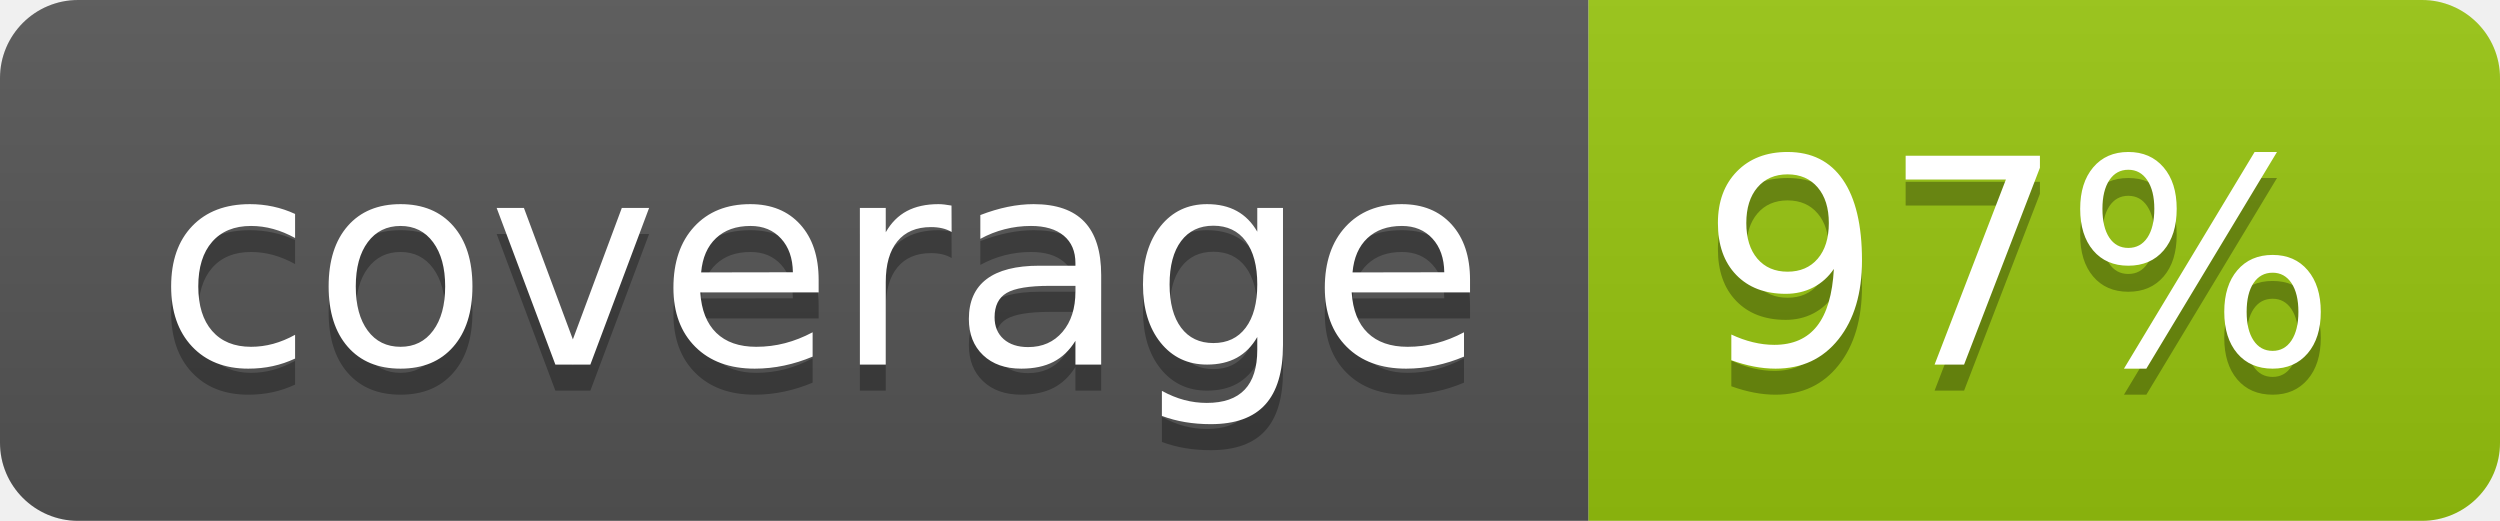
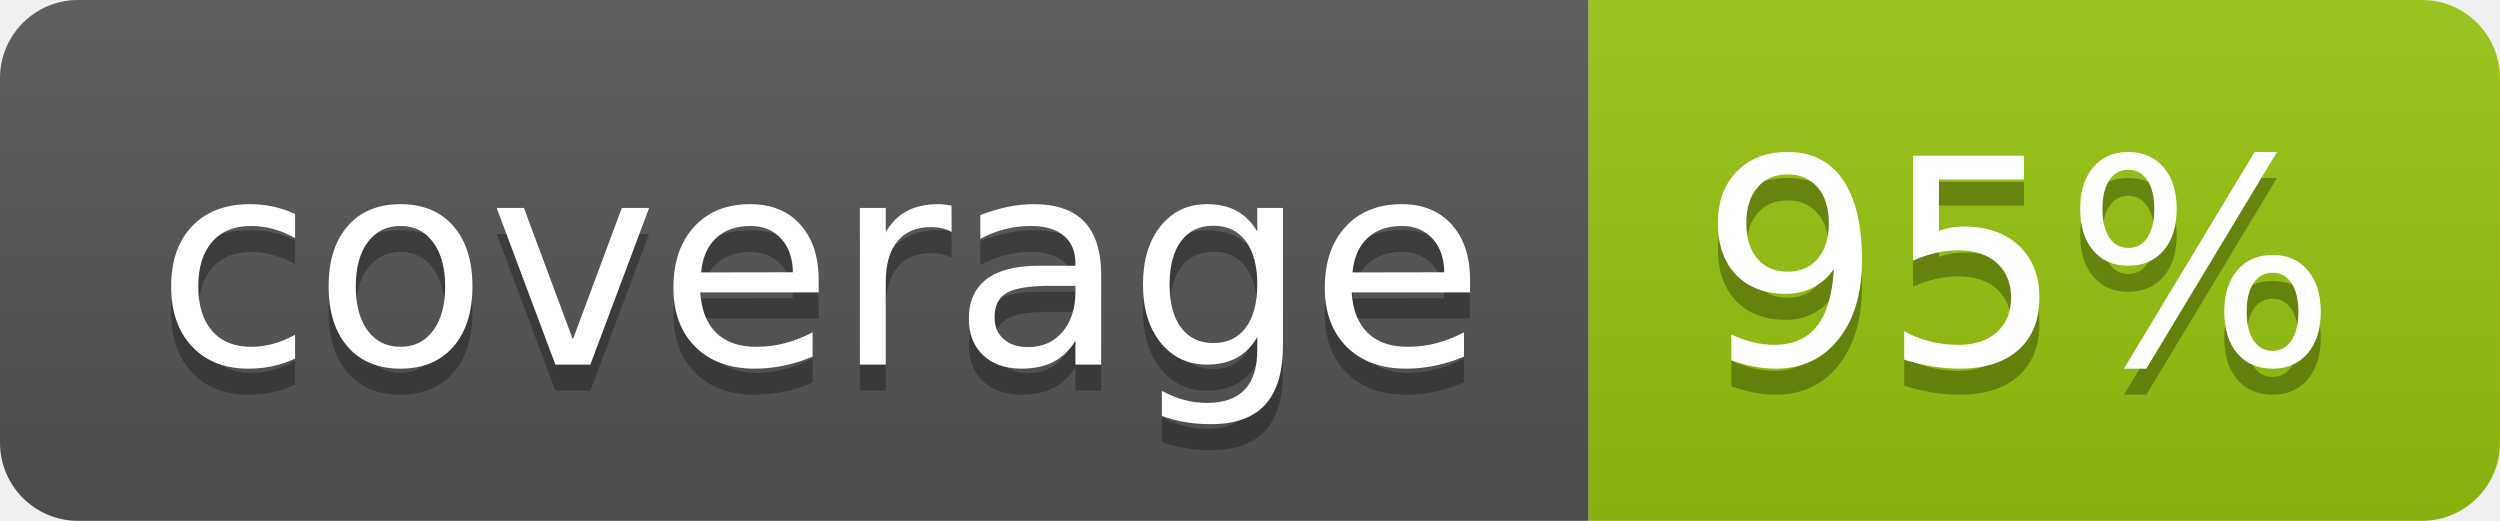
<svg xmlns="http://www.w3.org/2000/svg" width="96" height="20">
  <linearGradient id="b" x2="0" y2="100%">
    <stop offset="0" stop-color="#bbb" stop-opacity=".1" />
    <stop offset="1" stop-opacity=".1" />
  </linearGradient>
  <clipPath id="a">
    <rect width="96" height="20" rx="3" fill="#fff" />
  </clipPath>
  <g clip-path="url(#a)">
    <path fill="#555" d="M0 0h61v20H0z" />
    <path fill="#97C50F" d="M61 0h35v20H61z" />
    <path fill="url(#b)" d="M0 0h96v20H0z" />
  </g>
  <g fill="#fff" text-anchor="middle" font-family="DejaVu Sans,Verdana,Geneva,sans-serif" font-size="110">
    <text x="315" y="150" fill="#010101" fill-opacity=".3" transform="scale(.1)" textLength="510">coverage</text>
    <text x="315" y="140" transform="scale(.1)" textLength="510">coverage</text>
-     <text x="775" y="150" fill="#010101" fill-opacity=".3" transform="scale(.1)" textLength="250">97%</text>
-     <text x="775" y="140" transform="scale(.1)" textLength="250">97%</text>
+     <text x="775" y="150" fill="#010101" fill-opacity=".3" transform="scale(.1)" textLength="250">95%</text>
+     <text x="775" y="140" transform="scale(.1)" textLength="250">95%</text>
  </g>
</svg>
